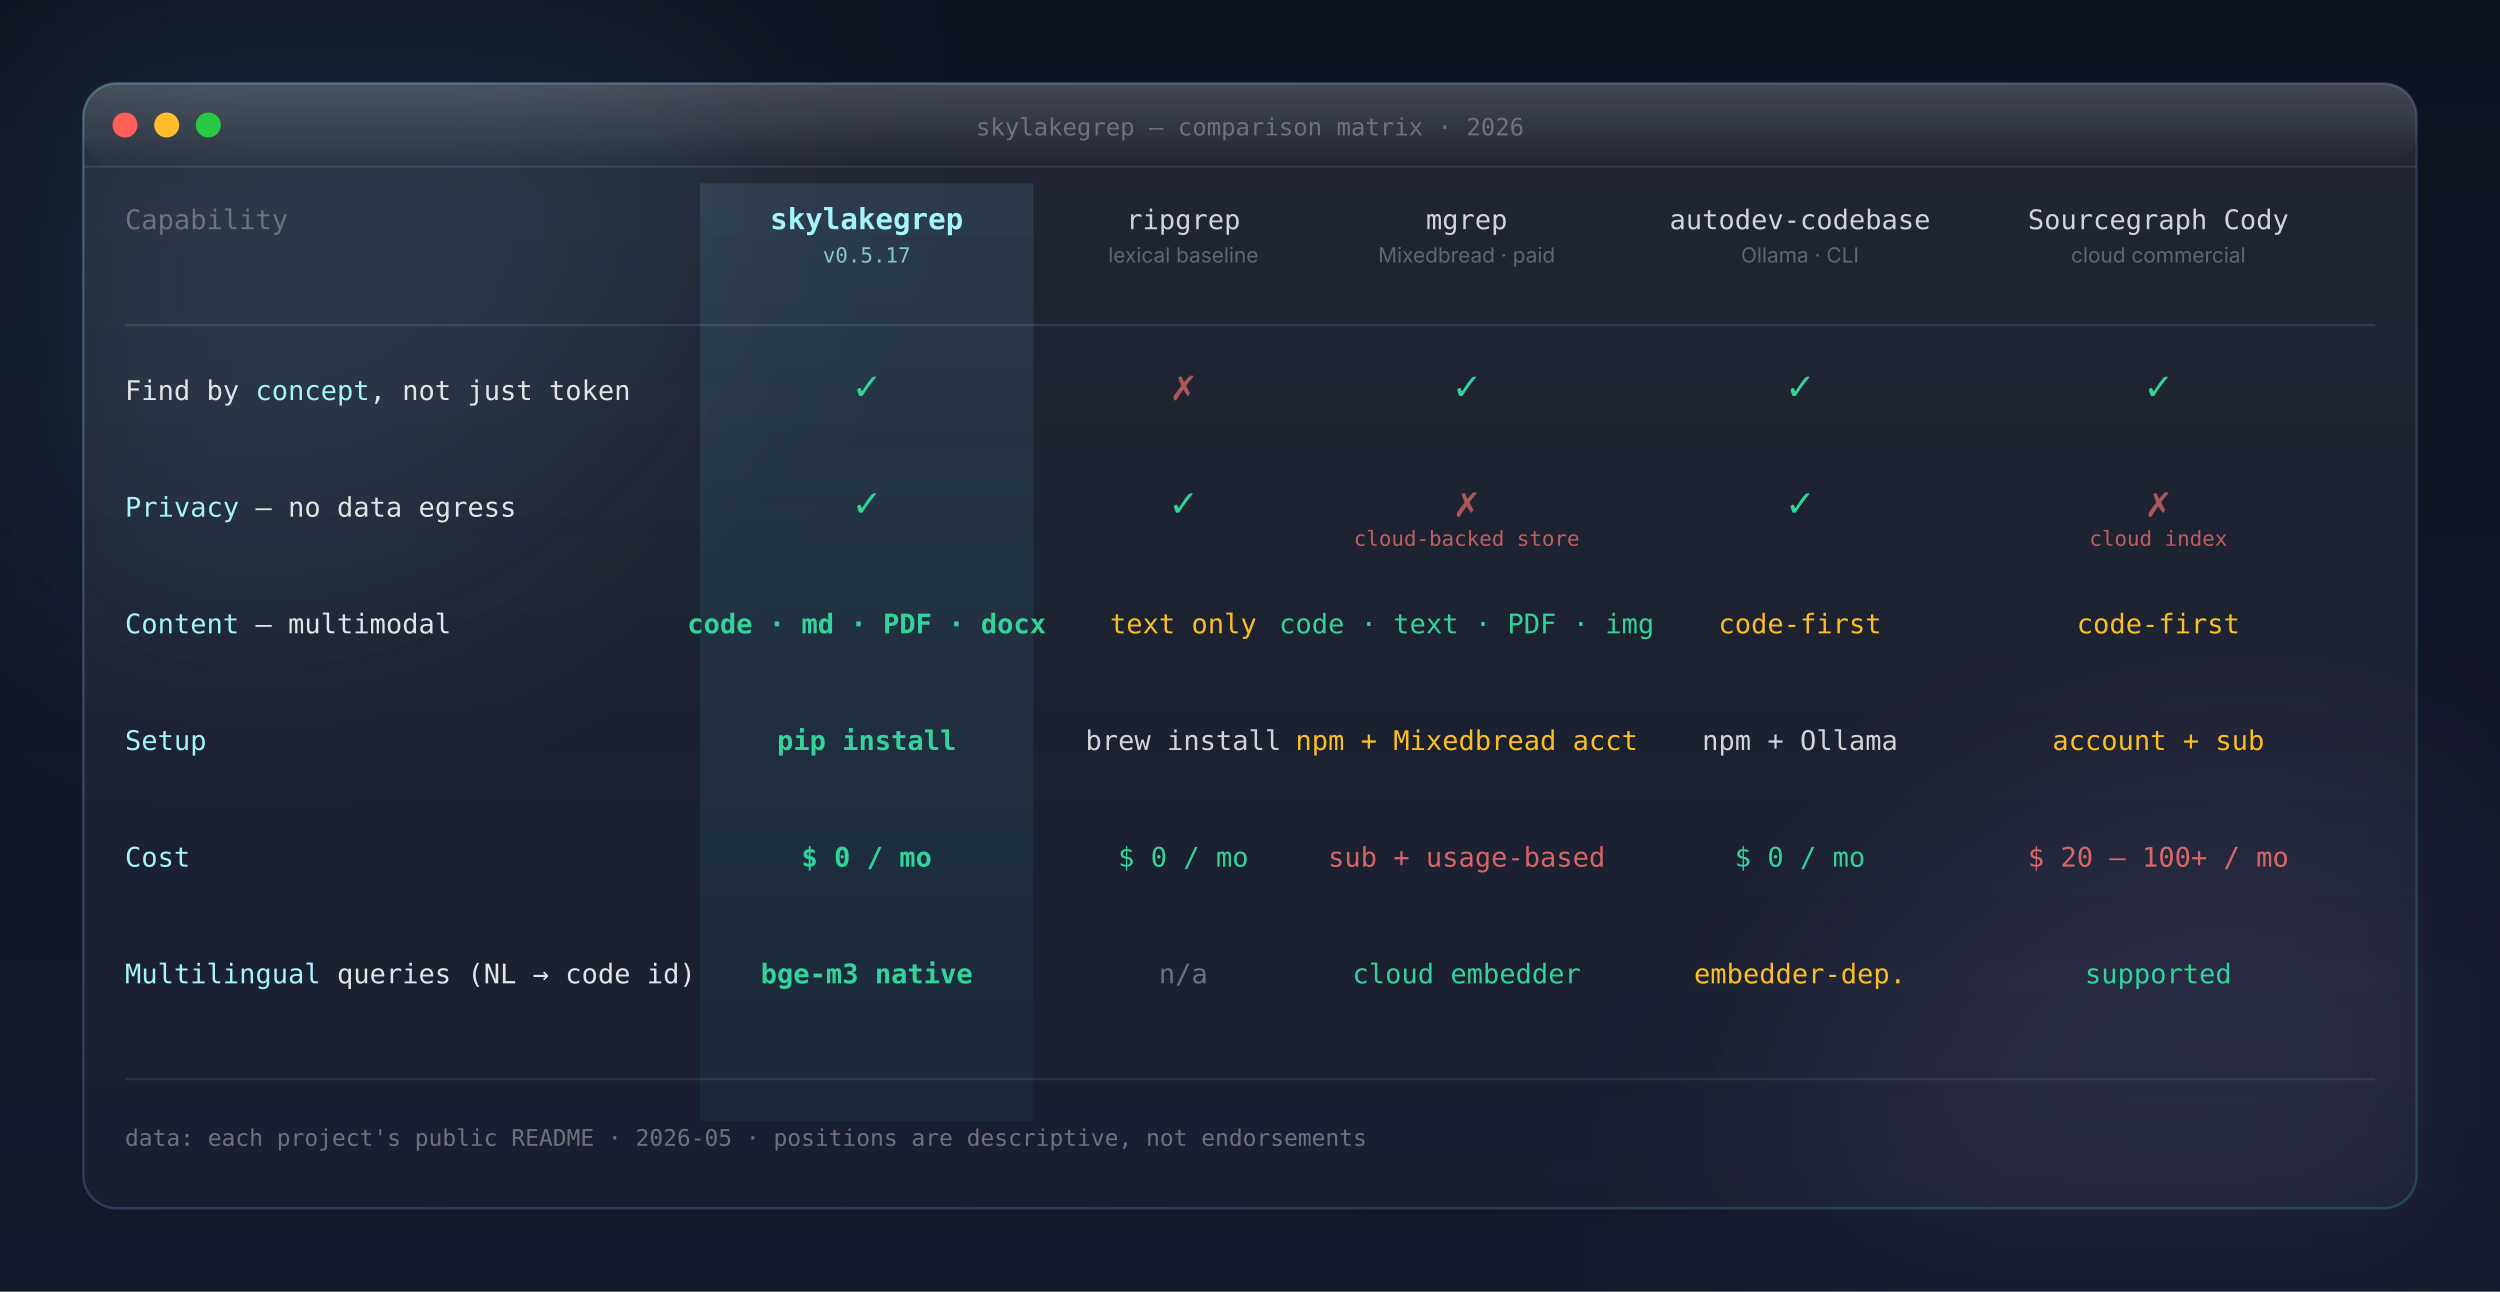
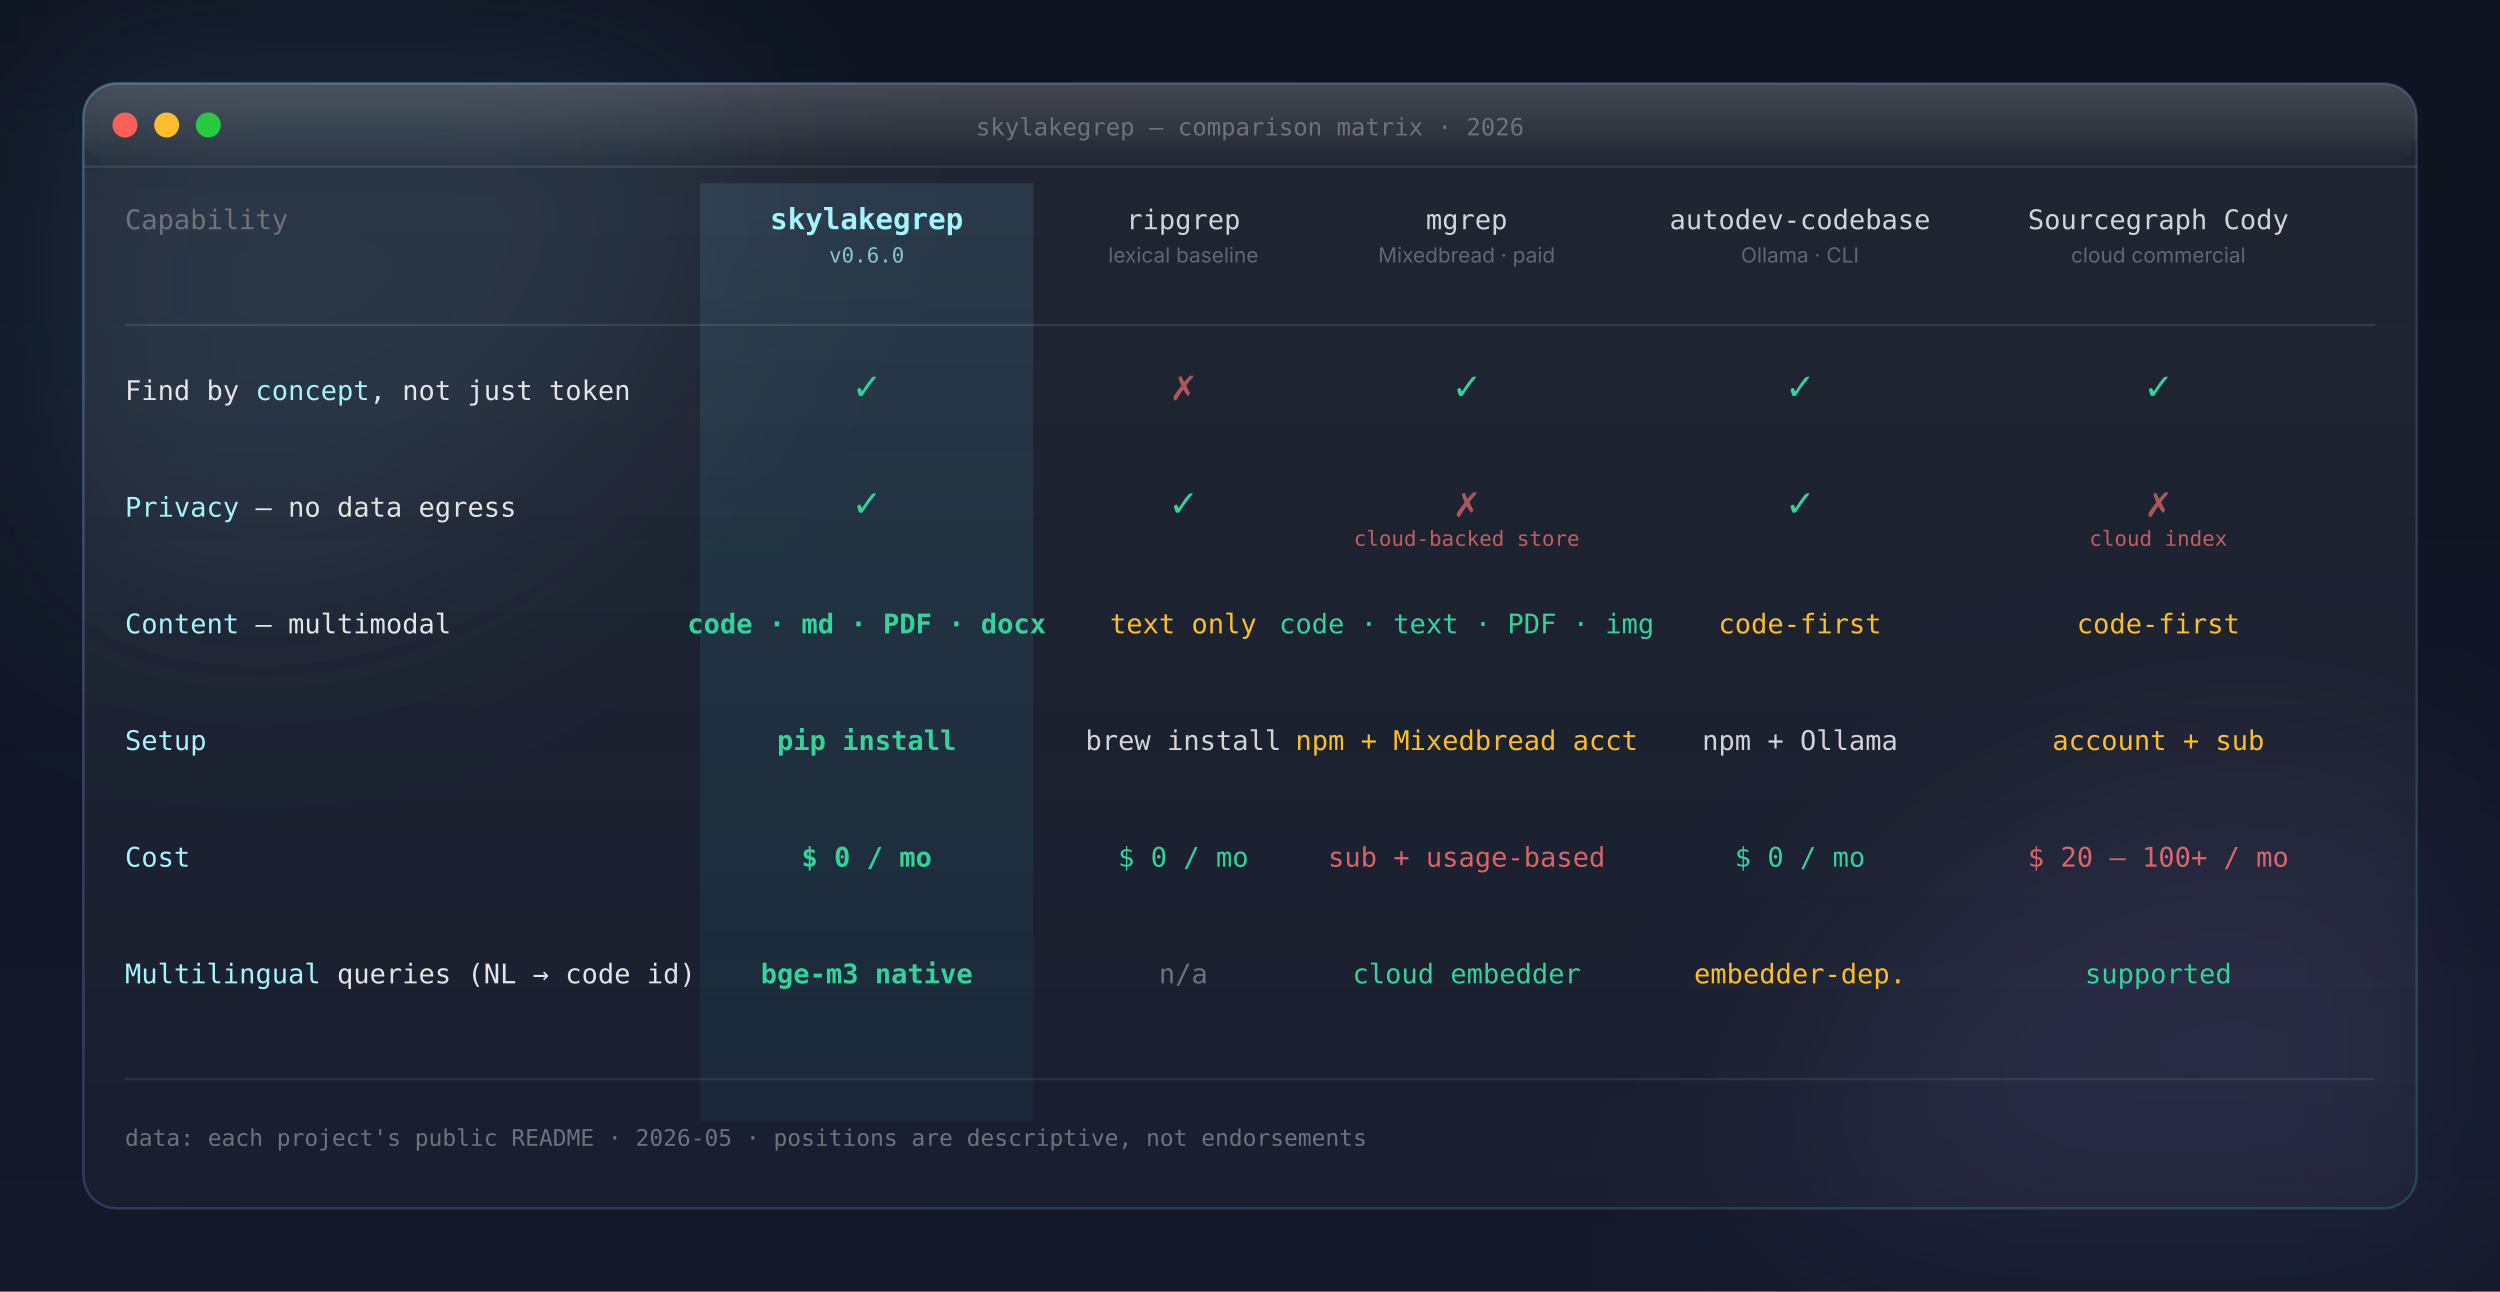
<svg xmlns="http://www.w3.org/2000/svg" viewBox="0 0 1200 620" role="img" aria-labelledby="cmp-title cmp-desc" font-family="Inter, ui-sans-serif, -apple-system, 'Segoe UI', Roboto, system-ui, sans-serif">
  <defs>
    <linearGradient id="cm-bg" x1="0" y1="0" x2="0" y2="1">
      <stop offset="0%" stop-color="#0e1320" />
      <stop offset="100%" stop-color="#13192a" />
    </linearGradient>
    <linearGradient id="cm-card" x1="0" y1="0" x2="0" y2="1">
      <stop offset="0%" stop-color="rgba(255,255,255,0.075)" />
      <stop offset="100%" stop-color="rgba(255,255,255,0.028)" />
    </linearGradient>
    <linearGradient id="cm-stroke" x1="0" y1="0" x2="1" y2="1">
      <stop offset="0%" stop-color="rgba(125,211,252,0.32)" />
      <stop offset="55%" stop-color="rgba(167,139,250,0.22)" />
      <stop offset="100%" stop-color="rgba(52,211,153,0.22)" />
    </linearGradient>
    <linearGradient id="cm-self-col" x1="0" y1="0" x2="0" y2="1">
      <stop offset="0%" stop-color="rgba(125,211,252,0.12)" />
      <stop offset="100%" stop-color="rgba(34,211,238,0.05)" />
    </linearGradient>
    <linearGradient id="cm-gleam" x1="0" y1="0" x2="0" y2="1">
      <stop offset="0%" stop-color="rgba(255,255,255,0.16)" />
      <stop offset="100%" stop-color="rgba(255,255,255,0)" />
    </linearGradient>
    <filter id="cm-orb-blur" x="-25%" y="-25%" width="150%" height="150%">
      <feGaussianBlur stdDeviation="60" />
    </filter>
  </defs>
  <rect width="1200" height="620" fill="url(#cm-bg)" />
  <g filter="url(#cm-orb-blur)" opacity="0.7">
    <circle cx="120" cy="60" r="220" fill="rgba(125,211,252,0.16)" />
    <circle cx="1080" cy="600" r="220" fill="rgba(167,139,250,0.14)" />
  </g>
  <g transform="translate(40 40)">
    <rect width="1120" height="540" rx="16" fill="url(#cm-card)" stroke="url(#cm-stroke)" stroke-width="1.2" />
    <rect width="1120" height="40" rx="16" fill="url(#cm-gleam)" />
    <line x1="0" y1="40" x2="1120" y2="40" stroke="rgba(255,255,255,0.10)" stroke-width="1" />
    <g transform="translate(20 20)">
      <circle cx="0" cy="0" r="6" fill="#ff5f57" />
      <circle cx="20" cy="0" r="6" fill="#ffbd2e" />
      <circle cx="40" cy="0" r="6" fill="#28ca42" />
    </g>
    <text x="560" y="25" text-anchor="middle" font-size="11.5" fill="#71717a" font-family="ui-monospace, Menlo, Consolas, monospace">skylakegrep — comparison matrix · 2026</text>
    <g transform="translate(0 70)">
      <rect x="296" y="-22" width="160" height="450" fill="url(#cm-self-col)" />
      <text x="20" y="0" font-size="13" fill="#71717a" font-family="ui-monospace, Menlo, Consolas, monospace">Capability</text>
      <text x="376" y="0" text-anchor="middle" font-size="14" fill="#a5f3fc" font-weight="700" font-family="ui-monospace, Menlo, Consolas, monospace">skylakegrep</text>
-       <text x="376" y="16" text-anchor="middle" font-size="10" fill="#a5f3fc" opacity="0.75" font-family="ui-monospace, Menlo, Consolas, monospace">v0.5.17</text>
+       <text x="376" y="16" text-anchor="middle" font-size="10" fill="#a5f3fc" opacity="0.75" font-family="ui-monospace, Menlo, Consolas, monospace">v0.6.0</text>
      <text x="528" y="0" text-anchor="middle" font-size="13" fill="#d4d4d8" font-family="ui-monospace, Menlo, Consolas, monospace">ripgrep</text>
      <text x="528" y="16" text-anchor="middle" font-size="10" fill="#71717a" opacity="0.85">lexical baseline</text>
      <text x="664" y="0" text-anchor="middle" font-size="13" fill="#d4d4d8" font-family="ui-monospace, Menlo, Consolas, monospace">mgrep</text>
      <text x="664" y="16" text-anchor="middle" font-size="10" fill="#71717a" opacity="0.85">Mixedbread · paid</text>
      <text x="824" y="0" text-anchor="middle" font-size="13" fill="#d4d4d8" font-family="ui-monospace, Menlo, Consolas, monospace">autodev-codebase</text>
      <text x="824" y="16" text-anchor="middle" font-size="10" fill="#71717a" opacity="0.85">Ollama · CLI</text>
      <text x="996" y="0" text-anchor="middle" font-size="13" fill="#d4d4d8" font-family="ui-monospace, Menlo, Consolas, monospace">Sourcegraph Cody</text>
      <text x="996" y="16" text-anchor="middle" font-size="10" fill="#71717a" opacity="0.85">cloud commercial</text>
    </g>
    <line x1="20" y1="116" x2="1100" y2="116" stroke="rgba(255,255,255,0.10)" stroke-width="1" />
    <g transform="translate(0 152)" font-family="ui-monospace, Menlo, Consolas, monospace">
      <text x="20" y="0" font-size="13" fill="#e4e4e7">Find by <tspan fill="#a5f3fc">concept</tspan>, not just token</text>
      <text x="376" y="0" text-anchor="middle" font-size="20" fill="#34d399" font-weight="700">✓</text>
      <text x="528" y="0" text-anchor="middle" font-size="20" fill="#f87171" opacity="0.65" font-weight="700">✗</text>
      <text x="664" y="0" text-anchor="middle" font-size="20" fill="#34d399" font-weight="700">✓</text>
      <text x="824" y="0" text-anchor="middle" font-size="20" fill="#34d399" font-weight="700">✓</text>
      <text x="996" y="0" text-anchor="middle" font-size="20" fill="#34d399" font-weight="700">✓</text>
    </g>
    <g transform="translate(0 208)" font-family="ui-monospace, Menlo, Consolas, monospace">
      <text x="20" y="0" font-size="13" fill="#e4e4e7">
        <tspan fill="#a5f3fc">Privacy</tspan> — no data egress</text>
      <text x="376" y="0" text-anchor="middle" font-size="20" fill="#34d399" font-weight="700">✓</text>
      <text x="528" y="0" text-anchor="middle" font-size="20" fill="#34d399" font-weight="700">✓</text>
      <text x="664" y="0" text-anchor="middle" font-size="20" fill="#f87171" opacity="0.65" font-weight="700">✗</text>
      <text x="824" y="0" text-anchor="middle" font-size="20" fill="#34d399" font-weight="700">✓</text>
      <text x="996" y="0" text-anchor="middle" font-size="20" fill="#f87171" opacity="0.65" font-weight="700">✗</text>
    </g>
    <text x="664" y="222" text-anchor="middle" font-size="10" fill="#f87171" opacity="0.75" font-family="ui-monospace, Menlo, Consolas, monospace">cloud-backed store</text>
    <text x="996" y="222" text-anchor="middle" font-size="10" fill="#f87171" opacity="0.75" font-family="ui-monospace, Menlo, Consolas, monospace">cloud index</text>
    <g transform="translate(0 264)" font-family="ui-monospace, Menlo, Consolas, monospace">
      <text x="20" y="0" font-size="13" fill="#e4e4e7">
        <tspan fill="#a5f3fc">Content</tspan> — multimodal</text>
      <text x="376" y="0" text-anchor="middle" font-size="13" fill="#34d399" font-weight="700">code · md · PDF · docx</text>
      <text x="528" y="0" text-anchor="middle" font-size="13" fill="#fbbf24">text only</text>
      <text x="664" y="0" text-anchor="middle" font-size="13" fill="#34d399">code · text · PDF · img</text>
      <text x="824" y="0" text-anchor="middle" font-size="13" fill="#fbbf24">code-first</text>
      <text x="996" y="0" text-anchor="middle" font-size="13" fill="#fbbf24">code-first</text>
    </g>
    <g transform="translate(0 320)" font-family="ui-monospace, Menlo, Consolas, monospace">
      <text x="20" y="0" font-size="13" fill="#e4e4e7">
        <tspan fill="#a5f3fc">Setup</tspan>
      </text>
      <text x="376" y="0" text-anchor="middle" font-size="13" fill="#34d399" font-weight="700">pip install</text>
      <text x="528" y="0" text-anchor="middle" font-size="13" fill="#d4d4d8">brew install</text>
      <text x="664" y="0" text-anchor="middle" font-size="13" fill="#fbbf24">npm + Mixedbread acct</text>
      <text x="824" y="0" text-anchor="middle" font-size="13" fill="#d4d4d8">npm + Ollama</text>
      <text x="996" y="0" text-anchor="middle" font-size="13" fill="#fbbf24">account + sub</text>
    </g>
    <g transform="translate(0 376)" font-family="ui-monospace, Menlo, Consolas, monospace">
      <text x="20" y="0" font-size="13" fill="#e4e4e7">
        <tspan fill="#a5f3fc">Cost</tspan>
      </text>
      <text x="376" y="0" text-anchor="middle" font-size="13" fill="#34d399" font-weight="700">$ 0 / mo</text>
      <text x="528" y="0" text-anchor="middle" font-size="13" fill="#34d399">$ 0 / mo</text>
      <text x="664" y="0" text-anchor="middle" font-size="13" fill="#f87171" opacity="0.85">sub + usage-based</text>
      <text x="824" y="0" text-anchor="middle" font-size="13" fill="#34d399">$ 0 / mo</text>
      <text x="996" y="0" text-anchor="middle" font-size="13" fill="#f87171" opacity="0.85">$ 20 – 100+ / mo</text>
    </g>
    <g transform="translate(0 432)" font-family="ui-monospace, Menlo, Consolas, monospace">
      <text x="20" y="0" font-size="13" fill="#e4e4e7">
        <tspan fill="#a5f3fc">Multilingual</tspan> queries (NL → code id)</text>
      <text x="376" y="0" text-anchor="middle" font-size="13" fill="#34d399" font-weight="700">bge-m3 native</text>
      <text x="528" y="0" text-anchor="middle" font-size="13" fill="#71717a">n/a</text>
      <text x="664" y="0" text-anchor="middle" font-size="13" fill="#34d399">cloud embedder</text>
      <text x="824" y="0" text-anchor="middle" font-size="13" fill="#fbbf24">embedder-dep.</text>
      <text x="996" y="0" text-anchor="middle" font-size="13" fill="#34d399">supported</text>
    </g>
    <line x1="20" y1="478" x2="1100" y2="478" stroke="rgba(255,255,255,0.085)" stroke-width="1" />
    <text x="20" y="510" font-size="11" fill="#71717a" font-family="ui-monospace, Menlo, Consolas, monospace">data: each project's public README · 2026-05 · positions are descriptive, not endorsements</text>
  </g>
</svg>
